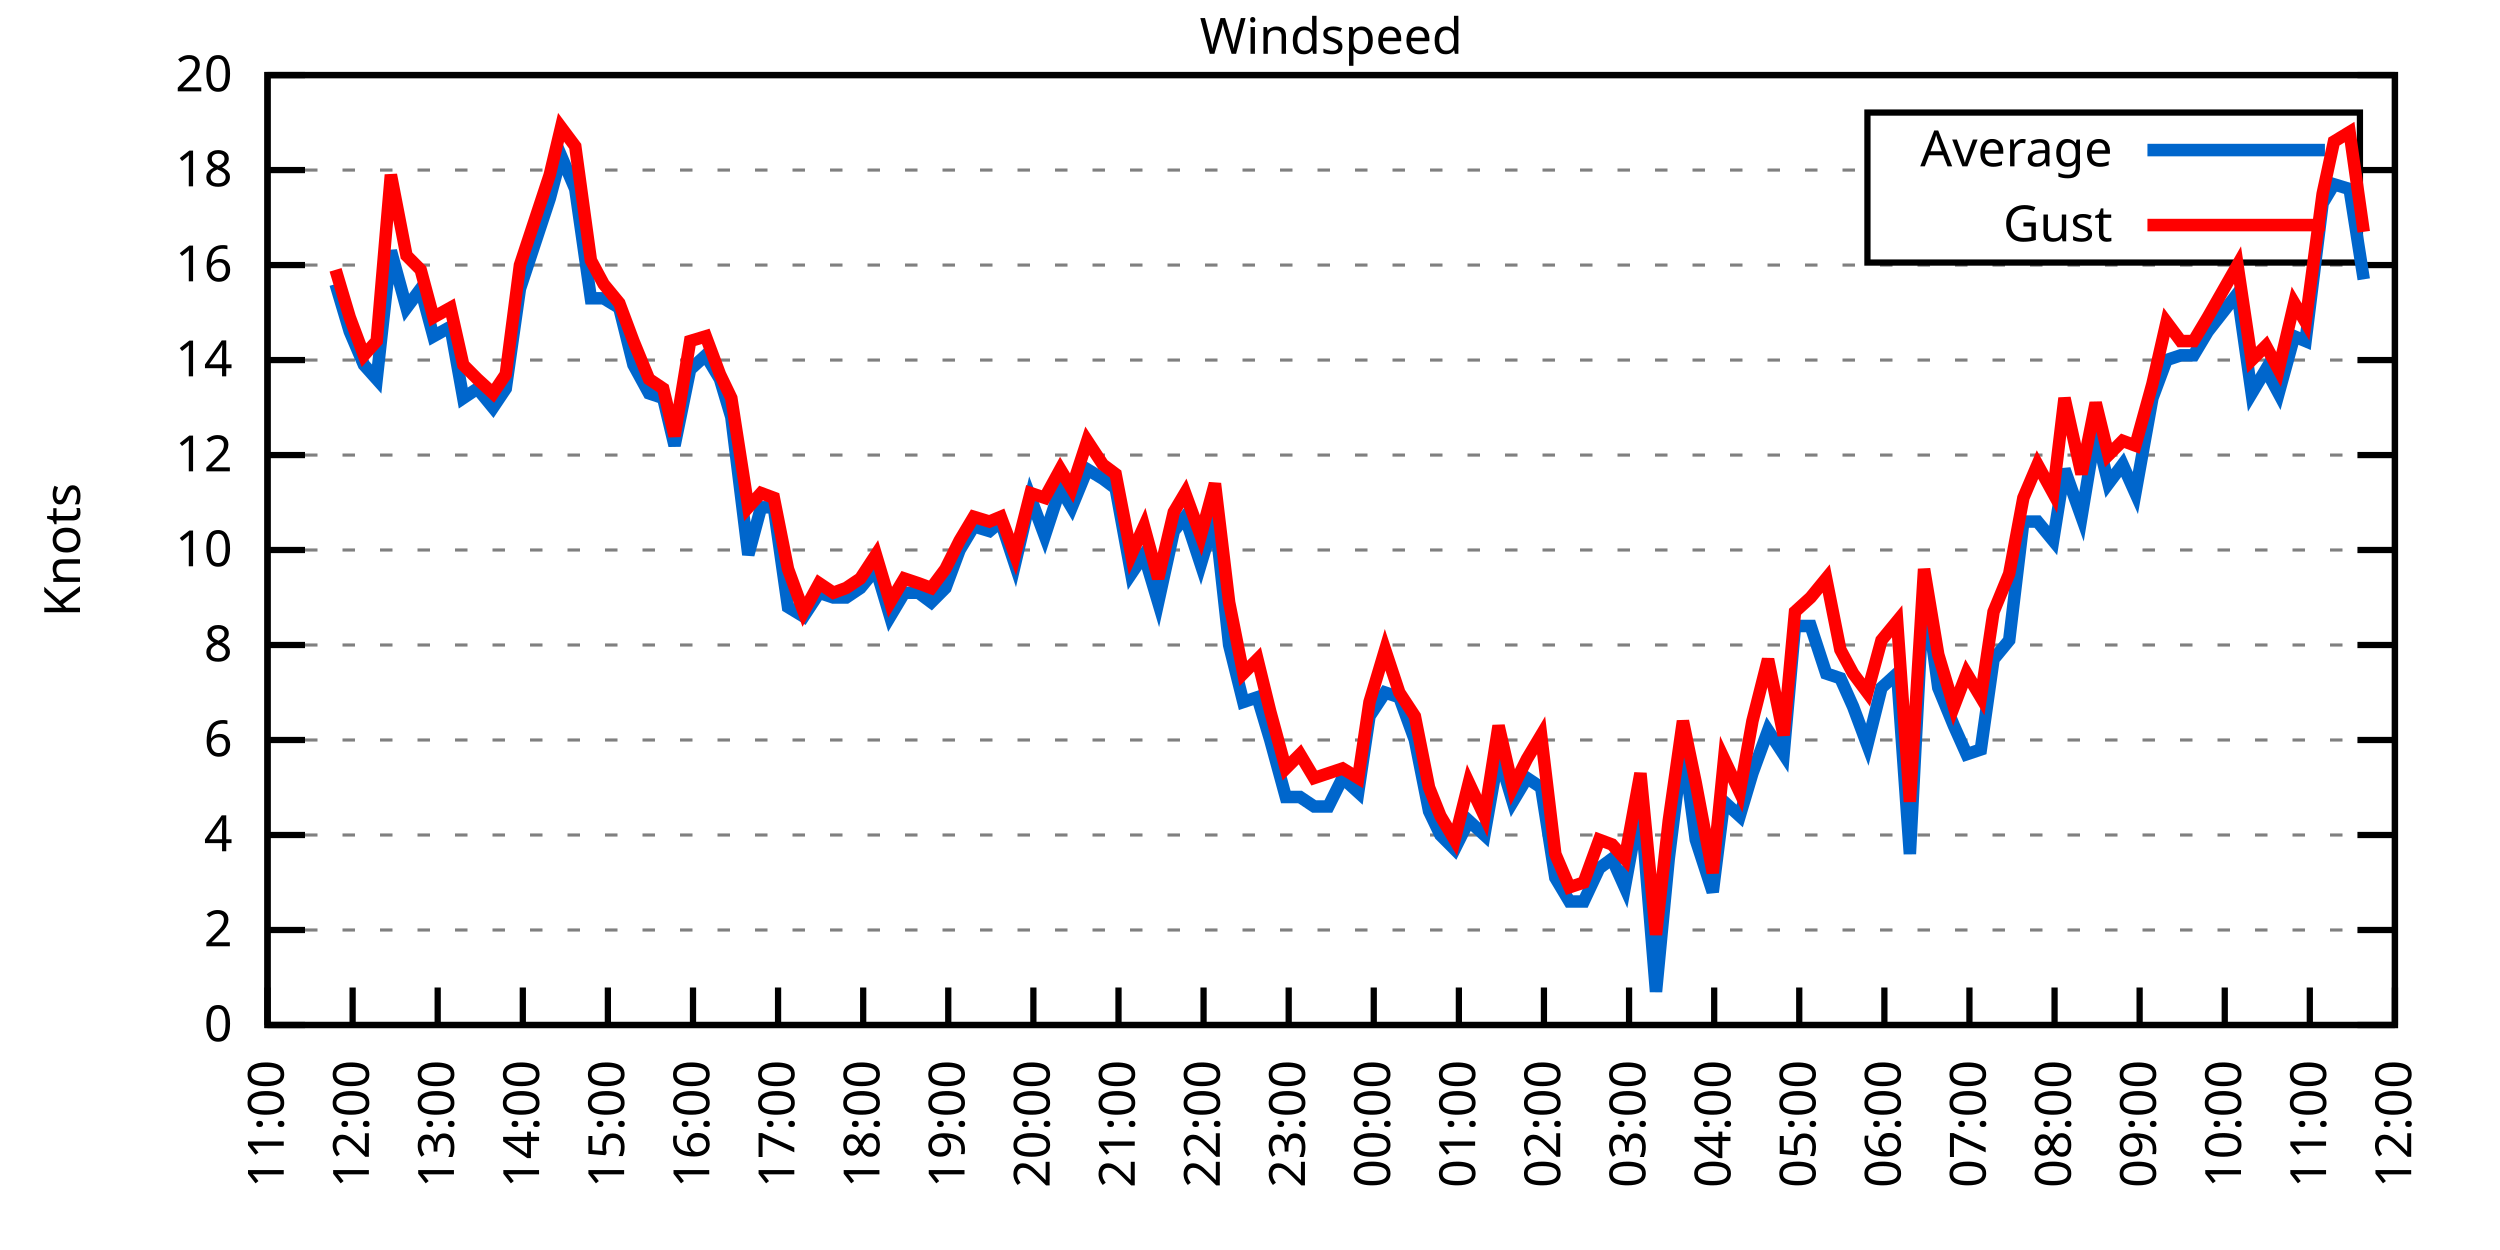
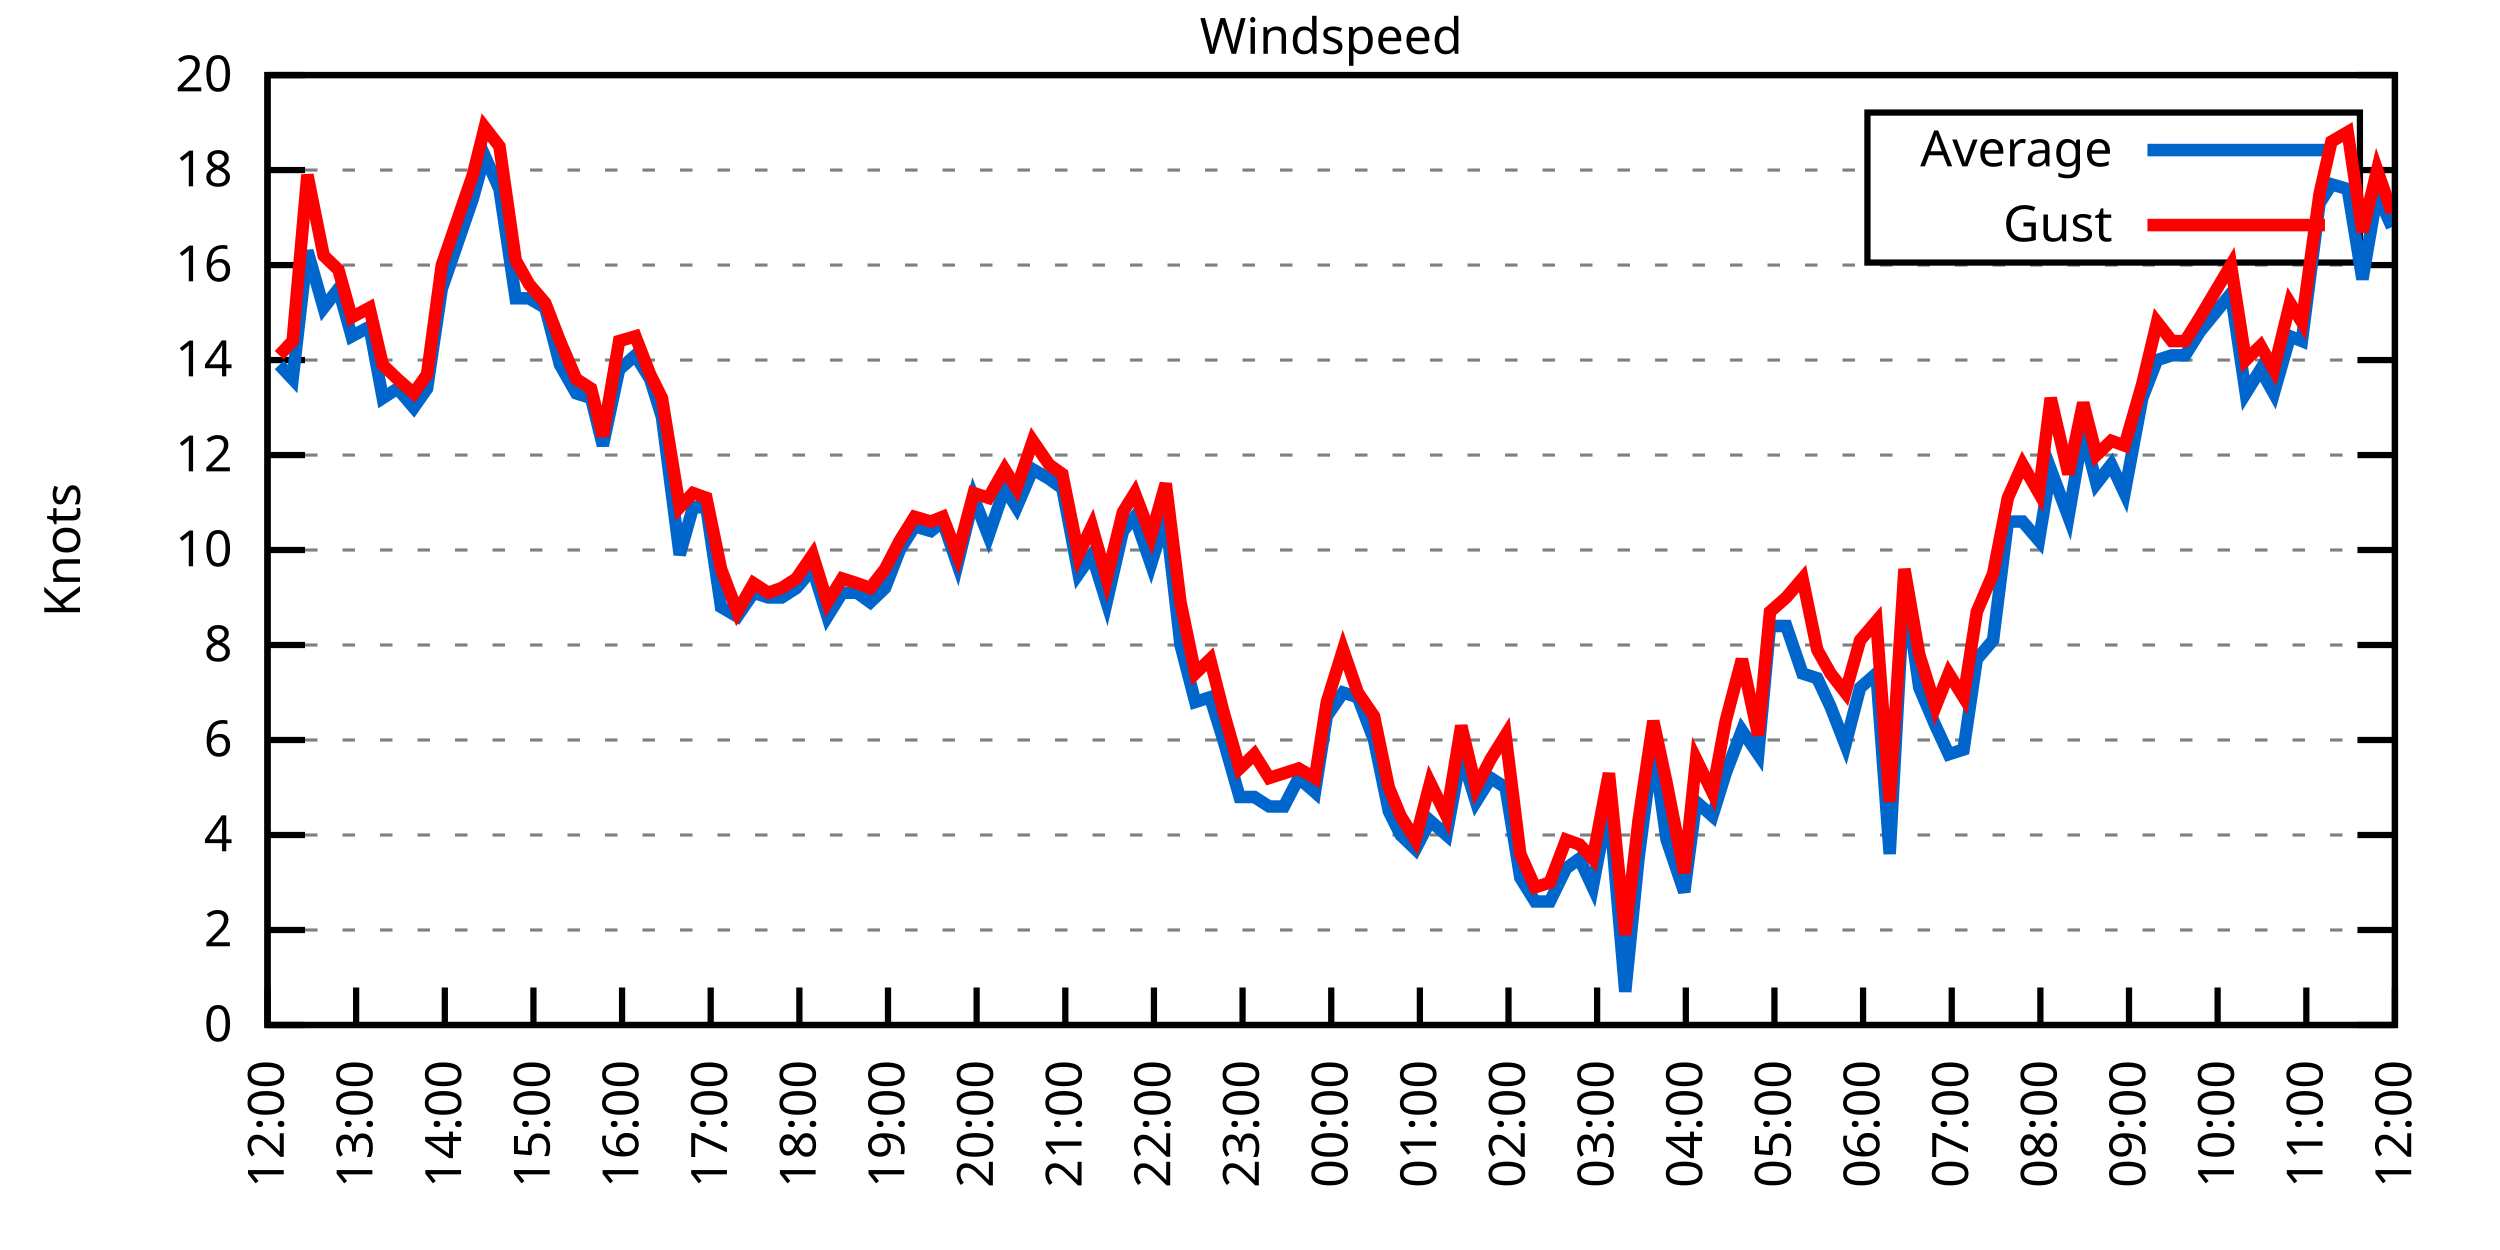
<svg xmlns="http://www.w3.org/2000/svg" xmlns:xlink="http://www.w3.org/1999/xlink" width="400" height="200" viewBox="0 0 400 200">
  <g id="gnuplot_canvas">
    <rect x="0" y="0" width="400" height="200" fill="none" />
    <defs>
      <circle id="gpDot" r="0.5" stroke-width="0.5" stroke="currentColor" />
      <path id="gpPt0" stroke-width="0.333" stroke="currentColor" d="M-1,0 h2 M0,-1 v2" />
      <path id="gpPt1" stroke-width="0.333" stroke="currentColor" d="M-1,-1 L1,1 M1,-1 L-1,1" />
      <path id="gpPt2" stroke-width="0.333" stroke="currentColor" d="M-1,0 L1,0 M0,-1 L0,1 M-1,-1 L1,1 M-1,1 L1,-1" />
      <rect id="gpPt3" stroke-width="0.333" stroke="currentColor" x="-1" y="-1" width="2" height="2" />
      <rect id="gpPt4" stroke-width="0.333" stroke="currentColor" fill="currentColor" x="-1" y="-1" width="2" height="2" />
      <circle id="gpPt5" stroke-width="0.333" stroke="currentColor" cx="0" cy="0" r="1" />
      <use xlink:href="#gpPt5" id="gpPt6" fill="currentColor" stroke="none" />
      <path id="gpPt7" stroke-width="0.333" stroke="currentColor" d="M0,-1.33 L-1.33,0.67 L1.33,0.67 z" />
      <use xlink:href="#gpPt7" id="gpPt8" fill="currentColor" stroke="none" />
      <use xlink:href="#gpPt7" id="gpPt9" stroke="currentColor" transform="rotate(180)" />
      <use xlink:href="#gpPt9" id="gpPt10" fill="currentColor" stroke="none" />
      <use xlink:href="#gpPt3" id="gpPt11" stroke="currentColor" transform="rotate(45)" />
      <use xlink:href="#gpPt11" id="gpPt12" fill="currentColor" stroke="none" />
      <path id="gpPt13" stroke-width="0.333" stroke="currentColor" d="M0,1.330 L1.265,0.411 L0.782,-1.067 L-0.782,-1.076 L-1.265,0.411 z" />
      <use xlink:href="#gpPt13" id="gpPt14" fill="currentColor" stroke="none" />
      <filter id="textbox" filterUnits="objectBoundingBox" x="0" y="0" height="1" width="1">
        <feFlood flood-color="white" flood-opacity="1" result="bgnd" />
        <feComposite in="SourceGraphic" in2="bgnd" operator="atop" />
      </filter>
      <filter id="greybox" filterUnits="objectBoundingBox" x="0" y="0" height="1" width="1">
        <feFlood flood-color="lightgrey" flood-opacity="1" result="grey" />
        <feComposite in="SourceGraphic" in2="grey" operator="atop" />
      </filter>
    </defs>
    <g fill="none" color="white" stroke="currentColor" stroke-width="1.00" stroke-linecap="butt" stroke-linejoin="miter">
</g>
    <g fill="none" color="black" stroke="currentColor" stroke-width="1.00" stroke-linecap="butt" stroke-linejoin="miter">
      <g stroke="none" shape-rendering="crispEdges">
        <polygon fill="rgb(255, 255, 255)" points="42.80,164.00 383.18,164.00 383.18,12.02 42.80,12.02 " />
      </g>
    </g>
    <g fill="none" color="black" stroke="currentColor" stroke-width="1.00" stroke-linecap="butt" stroke-linejoin="miter">
</g>
    <g fill="none" color="black" stroke="black" stroke-width="0.50" stroke-linecap="butt" stroke-linejoin="miter">
</g>
    <g fill="none" color="gray" stroke="currentColor" stroke-width="0.50" stroke-linecap="butt" stroke-linejoin="miter">
      <path stroke="gray" stroke-dasharray="2,4" class="gridline" d="M42.80,164.00 L383.19,164.00  " />
    </g>
    <g fill="none" color="gray" stroke="gray" stroke-width="1.00" stroke-linecap="butt" stroke-linejoin="miter">
</g>
    <g fill="none" color="black" stroke="currentColor" stroke-width="1.00" stroke-linecap="butt" stroke-linejoin="miter">
      <path stroke="black" d="M42.80,164.00 L48.80,164.00 M383.19,164.00 L377.19,164.00  " />
      <g transform="translate(37.20,166.60)" stroke="none" fill="black" font-family="Sans" font-size="8.00" text-anchor="end">
        <text>
          <tspan font-family="Sans"> 0</tspan>
        </text>
      </g>
    </g>
    <g fill="none" color="black" stroke="currentColor" stroke-width="1.00" stroke-linecap="butt" stroke-linejoin="miter">
</g>
    <g fill="none" color="black" stroke="black" stroke-width="0.50" stroke-linecap="butt" stroke-linejoin="miter">
</g>
    <g fill="none" color="gray" stroke="currentColor" stroke-width="0.50" stroke-linecap="butt" stroke-linejoin="miter">
      <path stroke="gray" stroke-dasharray="2,4" class="gridline" d="M42.80,148.80 L383.19,148.80  " />
    </g>
    <g fill="none" color="gray" stroke="gray" stroke-width="1.00" stroke-linecap="butt" stroke-linejoin="miter">
</g>
    <g fill="none" color="black" stroke="currentColor" stroke-width="1.00" stroke-linecap="butt" stroke-linejoin="miter">
      <path stroke="black" d="M42.80,148.80 L48.80,148.80 M383.19,148.80 L377.19,148.80  " />
      <g transform="translate(37.20,151.40)" stroke="none" fill="black" font-family="Sans" font-size="8.00" text-anchor="end">
        <text>
          <tspan font-family="Sans"> 2</tspan>
        </text>
      </g>
    </g>
    <g fill="none" color="black" stroke="currentColor" stroke-width="1.00" stroke-linecap="butt" stroke-linejoin="miter">
</g>
    <g fill="none" color="black" stroke="black" stroke-width="0.50" stroke-linecap="butt" stroke-linejoin="miter">
</g>
    <g fill="none" color="gray" stroke="currentColor" stroke-width="0.50" stroke-linecap="butt" stroke-linejoin="miter">
      <path stroke="gray" stroke-dasharray="2,4" class="gridline" d="M42.80,133.60 L383.19,133.60  " />
    </g>
    <g fill="none" color="gray" stroke="gray" stroke-width="1.00" stroke-linecap="butt" stroke-linejoin="miter">
</g>
    <g fill="none" color="black" stroke="currentColor" stroke-width="1.00" stroke-linecap="butt" stroke-linejoin="miter">
      <path stroke="black" d="M42.80,133.60 L48.80,133.60 M383.19,133.60 L377.19,133.60  " />
      <g transform="translate(37.20,136.20)" stroke="none" fill="black" font-family="Sans" font-size="8.00" text-anchor="end">
        <text>
          <tspan font-family="Sans"> 4</tspan>
        </text>
      </g>
    </g>
    <g fill="none" color="black" stroke="currentColor" stroke-width="1.00" stroke-linecap="butt" stroke-linejoin="miter">
</g>
    <g fill="none" color="black" stroke="black" stroke-width="0.50" stroke-linecap="butt" stroke-linejoin="miter">
</g>
    <g fill="none" color="gray" stroke="currentColor" stroke-width="0.50" stroke-linecap="butt" stroke-linejoin="miter">
      <path stroke="gray" stroke-dasharray="2,4" class="gridline" d="M42.80,118.40 L383.19,118.40  " />
    </g>
    <g fill="none" color="gray" stroke="gray" stroke-width="1.00" stroke-linecap="butt" stroke-linejoin="miter">
</g>
    <g fill="none" color="black" stroke="currentColor" stroke-width="1.00" stroke-linecap="butt" stroke-linejoin="miter">
      <path stroke="black" d="M42.80,118.40 L48.80,118.40 M383.19,118.40 L377.19,118.40  " />
      <g transform="translate(37.20,121.00)" stroke="none" fill="black" font-family="Sans" font-size="8.00" text-anchor="end">
        <text>
          <tspan font-family="Sans"> 6</tspan>
        </text>
      </g>
    </g>
    <g fill="none" color="black" stroke="currentColor" stroke-width="1.00" stroke-linecap="butt" stroke-linejoin="miter">
</g>
    <g fill="none" color="black" stroke="black" stroke-width="0.50" stroke-linecap="butt" stroke-linejoin="miter">
</g>
    <g fill="none" color="gray" stroke="currentColor" stroke-width="0.50" stroke-linecap="butt" stroke-linejoin="miter">
      <path stroke="gray" stroke-dasharray="2,4" class="gridline" d="M42.80,103.20 L383.19,103.20  " />
    </g>
    <g fill="none" color="gray" stroke="gray" stroke-width="1.00" stroke-linecap="butt" stroke-linejoin="miter">
</g>
    <g fill="none" color="black" stroke="currentColor" stroke-width="1.00" stroke-linecap="butt" stroke-linejoin="miter">
      <path stroke="black" d="M42.80,103.20 L48.80,103.20 M383.19,103.20 L377.19,103.20  " />
      <g transform="translate(37.20,105.80)" stroke="none" fill="black" font-family="Sans" font-size="8.00" text-anchor="end">
        <text>
          <tspan font-family="Sans"> 8</tspan>
        </text>
      </g>
    </g>
    <g fill="none" color="black" stroke="currentColor" stroke-width="1.00" stroke-linecap="butt" stroke-linejoin="miter">
</g>
    <g fill="none" color="black" stroke="black" stroke-width="0.50" stroke-linecap="butt" stroke-linejoin="miter">
</g>
    <g fill="none" color="gray" stroke="currentColor" stroke-width="0.50" stroke-linecap="butt" stroke-linejoin="miter">
      <path stroke="gray" stroke-dasharray="2,4" class="gridline" d="M42.80,88.00 L383.19,88.00  " />
    </g>
    <g fill="none" color="gray" stroke="gray" stroke-width="1.00" stroke-linecap="butt" stroke-linejoin="miter">
</g>
    <g fill="none" color="black" stroke="currentColor" stroke-width="1.00" stroke-linecap="butt" stroke-linejoin="miter">
      <path stroke="black" d="M42.80,88.00 L48.80,88.00 M383.19,88.00 L377.19,88.00  " />
      <g transform="translate(37.20,90.60)" stroke="none" fill="black" font-family="Sans" font-size="8.00" text-anchor="end">
        <text>
          <tspan font-family="Sans"> 10</tspan>
        </text>
      </g>
    </g>
    <g fill="none" color="black" stroke="currentColor" stroke-width="1.00" stroke-linecap="butt" stroke-linejoin="miter">
</g>
    <g fill="none" color="black" stroke="black" stroke-width="0.50" stroke-linecap="butt" stroke-linejoin="miter">
</g>
    <g fill="none" color="gray" stroke="currentColor" stroke-width="0.50" stroke-linecap="butt" stroke-linejoin="miter">
      <path stroke="gray" stroke-dasharray="2,4" class="gridline" d="M42.80,72.81 L383.19,72.81  " />
    </g>
    <g fill="none" color="gray" stroke="gray" stroke-width="1.00" stroke-linecap="butt" stroke-linejoin="miter">
</g>
    <g fill="none" color="black" stroke="currentColor" stroke-width="1.00" stroke-linecap="butt" stroke-linejoin="miter">
      <path stroke="black" d="M42.80,72.81 L48.80,72.81 M383.19,72.81 L377.19,72.81  " />
      <g transform="translate(37.20,75.41)" stroke="none" fill="black" font-family="Sans" font-size="8.00" text-anchor="end">
        <text>
          <tspan font-family="Sans"> 12</tspan>
        </text>
      </g>
    </g>
    <g fill="none" color="black" stroke="currentColor" stroke-width="1.00" stroke-linecap="butt" stroke-linejoin="miter">
</g>
    <g fill="none" color="black" stroke="black" stroke-width="0.50" stroke-linecap="butt" stroke-linejoin="miter">
</g>
    <g fill="none" color="gray" stroke="currentColor" stroke-width="0.50" stroke-linecap="butt" stroke-linejoin="miter">
      <path stroke="gray" stroke-dasharray="2,4" class="gridline" d="M42.80,57.61 L383.19,57.61  " />
    </g>
    <g fill="none" color="gray" stroke="gray" stroke-width="1.00" stroke-linecap="butt" stroke-linejoin="miter">
</g>
    <g fill="none" color="black" stroke="currentColor" stroke-width="1.00" stroke-linecap="butt" stroke-linejoin="miter">
      <path stroke="black" d="M42.80,57.61 L48.80,57.61 M383.19,57.61 L377.19,57.61  " />
      <g transform="translate(37.20,60.21)" stroke="none" fill="black" font-family="Sans" font-size="8.00" text-anchor="end">
        <text>
          <tspan font-family="Sans"> 14</tspan>
        </text>
      </g>
    </g>
    <g fill="none" color="black" stroke="currentColor" stroke-width="1.00" stroke-linecap="butt" stroke-linejoin="miter">
</g>
    <g fill="none" color="black" stroke="black" stroke-width="0.50" stroke-linecap="butt" stroke-linejoin="miter">
</g>
    <g fill="none" color="gray" stroke="currentColor" stroke-width="0.50" stroke-linecap="butt" stroke-linejoin="miter">
      <path stroke="gray" stroke-dasharray="2,4" class="gridline" d="M42.80,42.41 L383.19,42.41  " />
    </g>
    <g fill="none" color="gray" stroke="gray" stroke-width="1.00" stroke-linecap="butt" stroke-linejoin="miter">
</g>
    <g fill="none" color="black" stroke="currentColor" stroke-width="1.00" stroke-linecap="butt" stroke-linejoin="miter">
      <path stroke="black" d="M42.80,42.41 L48.80,42.41 M383.19,42.41 L377.19,42.41  " />
      <g transform="translate(37.20,45.01)" stroke="none" fill="black" font-family="Sans" font-size="8.00" text-anchor="end">
        <text>
          <tspan font-family="Sans"> 16</tspan>
        </text>
      </g>
    </g>
    <g fill="none" color="black" stroke="currentColor" stroke-width="1.00" stroke-linecap="butt" stroke-linejoin="miter">
</g>
    <g fill="none" color="black" stroke="black" stroke-width="0.50" stroke-linecap="butt" stroke-linejoin="miter">
</g>
    <g fill="none" color="gray" stroke="currentColor" stroke-width="0.50" stroke-linecap="butt" stroke-linejoin="miter">
      <path stroke="gray" stroke-dasharray="2,4" class="gridline" d="M42.80,27.21 L298.79,27.21 M377.59,27.21 L383.19,27.21  " />
    </g>
    <g fill="none" color="gray" stroke="gray" stroke-width="1.00" stroke-linecap="butt" stroke-linejoin="miter">
</g>
    <g fill="none" color="black" stroke="currentColor" stroke-width="1.00" stroke-linecap="butt" stroke-linejoin="miter">
      <path stroke="black" d="M42.80,27.21 L48.80,27.21 M383.19,27.21 L377.19,27.21  " />
      <g transform="translate(37.20,29.81)" stroke="none" fill="black" font-family="Sans" font-size="8.00" text-anchor="end">
        <text>
          <tspan font-family="Sans"> 18</tspan>
        </text>
      </g>
    </g>
    <g fill="none" color="black" stroke="currentColor" stroke-width="1.00" stroke-linecap="butt" stroke-linejoin="miter">
</g>
    <g fill="none" color="black" stroke="black" stroke-width="0.50" stroke-linecap="butt" stroke-linejoin="miter">
</g>
    <g fill="none" color="gray" stroke="currentColor" stroke-width="0.50" stroke-linecap="butt" stroke-linejoin="miter">
      <path stroke="gray" stroke-dasharray="2,4" class="gridline" d="M42.80,12.01 L383.19,12.01  " />
    </g>
    <g fill="none" color="gray" stroke="gray" stroke-width="1.00" stroke-linecap="butt" stroke-linejoin="miter">
</g>
    <g fill="none" color="black" stroke="currentColor" stroke-width="1.00" stroke-linecap="butt" stroke-linejoin="miter">
      <path stroke="black" d="M42.80,12.01 L48.80,12.01 M383.19,12.01 L377.19,12.01  " />
      <g transform="translate(37.20,14.61)" stroke="none" fill="black" font-family="Sans" font-size="8.00" text-anchor="end">
        <text>
          <tspan font-family="Sans"> 20</tspan>
        </text>
      </g>
    </g>
    <g fill="none" color="black" stroke="currentColor" stroke-width="1.00" stroke-linecap="butt" stroke-linejoin="miter">
      <path stroke="black" d="M42.80,164.00 L42.80,158.00  " />
      <g transform="translate(45.40,169.60) rotate(270.00)" stroke="none" fill="black" font-family="Sans" font-size="8.00" text-anchor="end">
        <text>
-           <tspan font-family="Sans">11:00</tspan>
-         </text>
-       </g>
-     </g>
-     <g fill="none" color="black" stroke="currentColor" stroke-width="1.00" stroke-linecap="butt" stroke-linejoin="miter">
-       <path stroke="black" d="M56.42,164.00 L56.42,158.00  " />
-       <g transform="translate(59.02,169.60) rotate(270.00)" stroke="none" fill="black" font-family="Sans" font-size="8.00" text-anchor="end">
-         <text>
          <tspan font-family="Sans">12:00</tspan>
        </text>
      </g>
    </g>
    <g fill="none" color="black" stroke="currentColor" stroke-width="1.00" stroke-linecap="butt" stroke-linejoin="miter">
-       <path stroke="black" d="M70.03,164.00 L70.03,158.00  " />
-       <g transform="translate(72.63,169.60) rotate(270.00)" stroke="none" fill="black" font-family="Sans" font-size="8.00" text-anchor="end">
+       <path stroke="black" d="M56.98,164.00 L56.98,158.00  " />
+       <g transform="translate(59.58,169.60) rotate(270.00)" stroke="none" fill="black" font-family="Sans" font-size="8.00" text-anchor="end">
        <text>
          <tspan font-family="Sans">13:00</tspan>
        </text>
      </g>
    </g>
    <g fill="none" color="black" stroke="currentColor" stroke-width="1.00" stroke-linecap="butt" stroke-linejoin="miter">
-       <path stroke="black" d="M83.65,164.00 L83.65,158.00  " />
-       <g transform="translate(86.25,169.60) rotate(270.00)" stroke="none" fill="black" font-family="Sans" font-size="8.00" text-anchor="end">
+       <path stroke="black" d="M71.17,164.00 L71.17,158.00  " />
+       <g transform="translate(73.77,169.60) rotate(270.00)" stroke="none" fill="black" font-family="Sans" font-size="8.00" text-anchor="end">
        <text>
          <tspan font-family="Sans">14:00</tspan>
        </text>
      </g>
    </g>
    <g fill="none" color="black" stroke="currentColor" stroke-width="1.00" stroke-linecap="butt" stroke-linejoin="miter">
-       <path stroke="black" d="M97.26,164.00 L97.26,158.00  " />
-       <g transform="translate(99.86,169.60) rotate(270.00)" stroke="none" fill="black" font-family="Sans" font-size="8.00" text-anchor="end">
+       <path stroke="black" d="M85.35,164.00 L85.35,158.00  " />
+       <g transform="translate(87.95,169.60) rotate(270.00)" stroke="none" fill="black" font-family="Sans" font-size="8.00" text-anchor="end">
        <text>
          <tspan font-family="Sans">15:00</tspan>
        </text>
      </g>
    </g>
    <g fill="none" color="black" stroke="currentColor" stroke-width="1.00" stroke-linecap="butt" stroke-linejoin="miter">
-       <path stroke="black" d="M110.88,164.00 L110.88,158.00  " />
-       <g transform="translate(113.48,169.60) rotate(270.00)" stroke="none" fill="black" font-family="Sans" font-size="8.00" text-anchor="end">
+       <path stroke="black" d="M99.53,164.00 L99.53,158.00  " />
+       <g transform="translate(102.13,169.60) rotate(270.00)" stroke="none" fill="black" font-family="Sans" font-size="8.00" text-anchor="end">
        <text>
          <tspan font-family="Sans">16:00</tspan>
        </text>
      </g>
    </g>
    <g fill="none" color="black" stroke="currentColor" stroke-width="1.00" stroke-linecap="butt" stroke-linejoin="miter">
-       <path stroke="black" d="M124.49,164.00 L124.49,158.00  " />
-       <g transform="translate(127.09,169.60) rotate(270.00)" stroke="none" fill="black" font-family="Sans" font-size="8.00" text-anchor="end">
+       <path stroke="black" d="M113.71,164.00 L113.71,158.00  " />
+       <g transform="translate(116.31,169.60) rotate(270.00)" stroke="none" fill="black" font-family="Sans" font-size="8.00" text-anchor="end">
        <text>
          <tspan font-family="Sans">17:00</tspan>
        </text>
      </g>
    </g>
    <g fill="none" color="black" stroke="currentColor" stroke-width="1.00" stroke-linecap="butt" stroke-linejoin="miter">
-       <path stroke="black" d="M138.11,164.00 L138.11,158.00  " />
-       <g transform="translate(140.71,169.60) rotate(270.00)" stroke="none" fill="black" font-family="Sans" font-size="8.00" text-anchor="end">
+       <path stroke="black" d="M127.90,164.00 L127.90,158.00  " />
+       <g transform="translate(130.50,169.60) rotate(270.00)" stroke="none" fill="black" font-family="Sans" font-size="8.00" text-anchor="end">
        <text>
          <tspan font-family="Sans">18:00</tspan>
        </text>
      </g>
    </g>
    <g fill="none" color="black" stroke="currentColor" stroke-width="1.00" stroke-linecap="butt" stroke-linejoin="miter">
-       <path stroke="black" d="M151.72,164.00 L151.72,158.00  " />
-       <g transform="translate(154.32,169.60) rotate(270.00)" stroke="none" fill="black" font-family="Sans" font-size="8.00" text-anchor="end">
+       <path stroke="black" d="M142.08,164.00 L142.08,158.00  " />
+       <g transform="translate(144.68,169.60) rotate(270.00)" stroke="none" fill="black" font-family="Sans" font-size="8.00" text-anchor="end">
        <text>
          <tspan font-family="Sans">19:00</tspan>
        </text>
      </g>
    </g>
    <g fill="none" color="black" stroke="currentColor" stroke-width="1.00" stroke-linecap="butt" stroke-linejoin="miter">
-       <path stroke="black" d="M165.34,164.00 L165.34,158.00  " />
-       <g transform="translate(167.94,169.60) rotate(270.00)" stroke="none" fill="black" font-family="Sans" font-size="8.00" text-anchor="end">
+       <path stroke="black" d="M156.26,164.00 L156.26,158.00  " />
+       <g transform="translate(158.86,169.60) rotate(270.00)" stroke="none" fill="black" font-family="Sans" font-size="8.00" text-anchor="end">
        <text>
          <tspan font-family="Sans">20:00</tspan>
        </text>
      </g>
    </g>
    <g fill="none" color="black" stroke="currentColor" stroke-width="1.00" stroke-linecap="butt" stroke-linejoin="miter">
-       <path stroke="black" d="M178.96,164.00 L178.96,158.00  " />
-       <g transform="translate(181.56,169.60) rotate(270.00)" stroke="none" fill="black" font-family="Sans" font-size="8.00" text-anchor="end">
+       <path stroke="black" d="M170.45,164.00 L170.45,158.00  " />
+       <g transform="translate(173.05,169.60) rotate(270.00)" stroke="none" fill="black" font-family="Sans" font-size="8.00" text-anchor="end">
        <text>
          <tspan font-family="Sans">21:00</tspan>
        </text>
      </g>
    </g>
    <g fill="none" color="black" stroke="currentColor" stroke-width="1.00" stroke-linecap="butt" stroke-linejoin="miter">
-       <path stroke="black" d="M192.57,164.00 L192.57,158.00  " />
-       <g transform="translate(195.17,169.60) rotate(270.00)" stroke="none" fill="black" font-family="Sans" font-size="8.00" text-anchor="end">
+       <path stroke="black" d="M184.63,164.00 L184.63,158.00  " />
+       <g transform="translate(187.23,169.60) rotate(270.00)" stroke="none" fill="black" font-family="Sans" font-size="8.00" text-anchor="end">
        <text>
          <tspan font-family="Sans">22:00</tspan>
        </text>
      </g>
    </g>
    <g fill="none" color="black" stroke="currentColor" stroke-width="1.00" stroke-linecap="butt" stroke-linejoin="miter">
-       <path stroke="black" d="M206.19,164.00 L206.19,158.00  " />
-       <g transform="translate(208.79,169.60) rotate(270.00)" stroke="none" fill="black" font-family="Sans" font-size="8.00" text-anchor="end">
+       <path stroke="black" d="M198.81,164.00 L198.81,158.00  " />
+       <g transform="translate(201.41,169.60) rotate(270.00)" stroke="none" fill="black" font-family="Sans" font-size="8.00" text-anchor="end">
        <text>
          <tspan font-family="Sans">23:00</tspan>
        </text>
      </g>
    </g>
    <g fill="none" color="black" stroke="currentColor" stroke-width="1.00" stroke-linecap="butt" stroke-linejoin="miter">
-       <path stroke="black" d="M219.80,164.00 L219.80,158.00  " />
-       <g transform="translate(222.40,169.60) rotate(270.00)" stroke="none" fill="black" font-family="Sans" font-size="8.00" text-anchor="end">
+       <path stroke="black" d="M213.00,164.00 L213.00,158.00  " />
+       <g transform="translate(215.60,169.60) rotate(270.00)" stroke="none" fill="black" font-family="Sans" font-size="8.00" text-anchor="end">
        <text>
          <tspan font-family="Sans">00:00</tspan>
        </text>
      </g>
    </g>
    <g fill="none" color="black" stroke="currentColor" stroke-width="1.00" stroke-linecap="butt" stroke-linejoin="miter">
-       <path stroke="black" d="M233.42,164.00 L233.42,158.00  " />
-       <g transform="translate(236.02,169.60) rotate(270.00)" stroke="none" fill="black" font-family="Sans" font-size="8.00" text-anchor="end">
+       <path stroke="black" d="M227.18,164.00 L227.18,158.00  " />
+       <g transform="translate(229.78,169.60) rotate(270.00)" stroke="none" fill="black" font-family="Sans" font-size="8.00" text-anchor="end">
        <text>
          <tspan font-family="Sans">01:00</tspan>
        </text>
      </g>
    </g>
    <g fill="none" color="black" stroke="currentColor" stroke-width="1.00" stroke-linecap="butt" stroke-linejoin="miter">
-       <path stroke="black" d="M247.03,164.00 L247.03,158.00  " />
-       <g transform="translate(249.63,169.60) rotate(270.00)" stroke="none" fill="black" font-family="Sans" font-size="8.00" text-anchor="end">
+       <path stroke="black" d="M241.36,164.00 L241.36,158.00  " />
+       <g transform="translate(243.96,169.60) rotate(270.00)" stroke="none" fill="black" font-family="Sans" font-size="8.00" text-anchor="end">
        <text>
          <tspan font-family="Sans">02:00</tspan>
        </text>
      </g>
    </g>
    <g fill="none" color="black" stroke="currentColor" stroke-width="1.00" stroke-linecap="butt" stroke-linejoin="miter">
-       <path stroke="black" d="M260.65,164.00 L260.65,158.00  " />
-       <g transform="translate(263.25,169.60) rotate(270.00)" stroke="none" fill="black" font-family="Sans" font-size="8.00" text-anchor="end">
+       <path stroke="black" d="M255.54,164.00 L255.54,158.00  " />
+       <g transform="translate(258.14,169.60) rotate(270.00)" stroke="none" fill="black" font-family="Sans" font-size="8.00" text-anchor="end">
        <text>
          <tspan font-family="Sans">03:00</tspan>
        </text>
      </g>
    </g>
    <g fill="none" color="black" stroke="currentColor" stroke-width="1.00" stroke-linecap="butt" stroke-linejoin="miter">
-       <path stroke="black" d="M274.27,164.00 L274.27,158.00  " />
-       <g transform="translate(276.87,169.60) rotate(270.00)" stroke="none" fill="black" font-family="Sans" font-size="8.00" text-anchor="end">
+       <path stroke="black" d="M269.73,164.00 L269.73,158.00  " />
+       <g transform="translate(272.33,169.60) rotate(270.00)" stroke="none" fill="black" font-family="Sans" font-size="8.00" text-anchor="end">
        <text>
          <tspan font-family="Sans">04:00</tspan>
        </text>
      </g>
    </g>
    <g fill="none" color="black" stroke="currentColor" stroke-width="1.00" stroke-linecap="butt" stroke-linejoin="miter">
-       <path stroke="black" d="M287.88,164.00 L287.88,158.00  " />
-       <g transform="translate(290.48,169.60) rotate(270.00)" stroke="none" fill="black" font-family="Sans" font-size="8.00" text-anchor="end">
+       <path stroke="black" d="M283.91,164.00 L283.91,158.00  " />
+       <g transform="translate(286.51,169.60) rotate(270.00)" stroke="none" fill="black" font-family="Sans" font-size="8.00" text-anchor="end">
        <text>
          <tspan font-family="Sans">05:00</tspan>
        </text>
      </g>
    </g>
    <g fill="none" color="black" stroke="currentColor" stroke-width="1.00" stroke-linecap="butt" stroke-linejoin="miter">
-       <path stroke="black" d="M301.50,164.00 L301.50,158.00  " />
-       <g transform="translate(304.10,169.60) rotate(270.00)" stroke="none" fill="black" font-family="Sans" font-size="8.00" text-anchor="end">
+       <path stroke="black" d="M298.09,164.00 L298.09,158.00  " />
+       <g transform="translate(300.69,169.60) rotate(270.00)" stroke="none" fill="black" font-family="Sans" font-size="8.00" text-anchor="end">
        <text>
          <tspan font-family="Sans">06:00</tspan>
        </text>
      </g>
    </g>
    <g fill="none" color="black" stroke="currentColor" stroke-width="1.00" stroke-linecap="butt" stroke-linejoin="miter">
-       <path stroke="black" d="M315.11,164.00 L315.11,158.00  " />
-       <g transform="translate(317.71,169.60) rotate(270.00)" stroke="none" fill="black" font-family="Sans" font-size="8.00" text-anchor="end">
+       <path stroke="black" d="M312.28,164.00 L312.28,158.00  " />
+       <g transform="translate(314.88,169.60) rotate(270.00)" stroke="none" fill="black" font-family="Sans" font-size="8.00" text-anchor="end">
        <text>
          <tspan font-family="Sans">07:00</tspan>
        </text>
      </g>
    </g>
    <g fill="none" color="black" stroke="currentColor" stroke-width="1.00" stroke-linecap="butt" stroke-linejoin="miter">
-       <path stroke="black" d="M328.73,164.00 L328.73,158.00  " />
-       <g transform="translate(331.33,169.60) rotate(270.00)" stroke="none" fill="black" font-family="Sans" font-size="8.00" text-anchor="end">
+       <path stroke="black" d="M326.46,164.00 L326.46,158.00  " />
+       <g transform="translate(329.06,169.60) rotate(270.00)" stroke="none" fill="black" font-family="Sans" font-size="8.00" text-anchor="end">
        <text>
          <tspan font-family="Sans">08:00</tspan>
        </text>
      </g>
    </g>
    <g fill="none" color="black" stroke="currentColor" stroke-width="1.00" stroke-linecap="butt" stroke-linejoin="miter">
-       <path stroke="black" d="M342.34,164.00 L342.34,158.00  " />
-       <g transform="translate(344.94,169.60) rotate(270.00)" stroke="none" fill="black" font-family="Sans" font-size="8.00" text-anchor="end">
+       <path stroke="black" d="M340.64,164.00 L340.64,158.00  " />
+       <g transform="translate(343.24,169.60) rotate(270.00)" stroke="none" fill="black" font-family="Sans" font-size="8.00" text-anchor="end">
        <text>
          <tspan font-family="Sans">09:00</tspan>
        </text>
      </g>
    </g>
    <g fill="none" color="black" stroke="currentColor" stroke-width="1.00" stroke-linecap="butt" stroke-linejoin="miter">
-       <path stroke="black" d="M355.96,164.00 L355.96,158.00  " />
-       <g transform="translate(358.56,169.60) rotate(270.00)" stroke="none" fill="black" font-family="Sans" font-size="8.00" text-anchor="end">
+       <path stroke="black" d="M354.82,164.00 L354.82,158.00  " />
+       <g transform="translate(357.42,169.60) rotate(270.00)" stroke="none" fill="black" font-family="Sans" font-size="8.00" text-anchor="end">
        <text>
          <tspan font-family="Sans">10:00</tspan>
        </text>
      </g>
    </g>
    <g fill="none" color="black" stroke="currentColor" stroke-width="1.00" stroke-linecap="butt" stroke-linejoin="miter">
-       <path stroke="black" d="M369.57,164.00 L369.57,158.00  " />
-       <g transform="translate(372.17,169.60) rotate(270.00)" stroke="none" fill="black" font-family="Sans" font-size="8.00" text-anchor="end">
+       <path stroke="black" d="M369.01,164.00 L369.01,158.00  " />
+       <g transform="translate(371.61,169.60) rotate(270.00)" stroke="none" fill="black" font-family="Sans" font-size="8.00" text-anchor="end">
        <text>
          <tspan font-family="Sans">11:00</tspan>
        </text>
      </g>
    </g>
    <g fill="none" color="black" stroke="currentColor" stroke-width="1.00" stroke-linecap="butt" stroke-linejoin="miter">
      <path stroke="black" d="M383.19,164.00 L383.19,158.00  " />
      <g transform="translate(385.79,169.60) rotate(270.00)" stroke="none" fill="black" font-family="Sans" font-size="8.00" text-anchor="end">
        <text>
          <tspan font-family="Sans">12:00</tspan>
        </text>
      </g>
    </g>
    <g fill="none" color="black" stroke="currentColor" stroke-width="1.00" stroke-linecap="butt" stroke-linejoin="miter">
</g>
    <g fill="none" color="black" stroke="currentColor" stroke-width="1.00" stroke-linecap="butt" stroke-linejoin="miter">
      <path stroke="black" d="M42.80,12.01 L42.80,164.00 L383.19,164.00 L383.19,12.01 L42.80,12.01 Z  " />
    </g>
    <g fill="none" color="black" stroke="currentColor" stroke-width="1.00" stroke-linecap="butt" stroke-linejoin="miter">
</g>
    <g fill="none" color="black" stroke="currentColor" stroke-width="1.00" stroke-linecap="butt" stroke-linejoin="miter">
      <path stroke="black" d="M298.79,42.01 L298.79,18.01 L377.59,18.01 L377.59,42.01 L298.79,42.01 Z  " />
    </g>
    <g id="Windspeed_plot_1">
      <g fill="none" color="white" stroke="black" stroke-width="2.00" stroke-linecap="butt" stroke-linejoin="miter">
</g>
      <g fill="none" color="black" stroke="currentColor" stroke-width="2.00" stroke-linecap="butt" stroke-linejoin="miter">
        <g transform="translate(337.99,26.61)" stroke="none" fill="black" font-family="Sans" font-size="8.00" text-anchor="end">
          <text>
            <tspan font-family="Sans">Average</tspan>
          </text>
        </g>
      </g>
      <g fill="none" color="black" stroke="currentColor" stroke-width="2.00" stroke-linecap="butt" stroke-linejoin="miter">
-         <path stroke="rgb(  0, 102, 204)" d="M343.59,24.01 L371.99,24.01 M53.69,45.45 L55.96,53.05 L58.23,58.37 L60.27,60.65 L62.54,40.13 L65.04,49.25   L67.31,46.21 L69.35,53.81 L72.07,52.29 L74.12,63.69 L76.39,62.17 L78.88,65.21 L80.92,62.17 L83.19,46.21   L87.96,31.77 L89.77,24.93 L92.04,30.25 L94.54,47.73 L96.58,47.73 L99.08,49.25 L101.35,58.37 L103.84,62.93   L106.11,63.69 L107.93,71.29 L110.42,59.13 L112.92,56.85 L115.19,60.65 L117.01,66.73 L119.73,88.76 L121.77,81.17   L123.81,81.17 L126.08,97.12 L128.58,98.64 L131.07,94.84 L133.34,95.60 L135.39,95.60 L137.66,94.08 L140.15,91.04   L142.42,98.64 L144.69,94.84 L146.96,94.84 L149.00,96.36 L151.27,94.08 L153.54,88.00 L155.81,84.21 L158.31,84.97   L160.12,83.45 L162.39,90.28 L164.89,79.65 L167.16,85.73 L169.65,78.13 L171.47,81.17 L173.96,75.09 L176.46,76.61   L178.50,78.13 L181.00,91.80 L183.04,88.76 L185.31,96.36 L187.81,84.97 L189.62,82.69 L192.12,90.28 L194.39,82.69   L196.66,103.20 L198.93,112.32 L201.19,111.56 L203.24,118.40 L205.73,127.52 L208.00,127.52 L210.27,129.04 L212.54,129.04   L214.81,124.48 L217.31,126.76 L219.12,114.60 L221.62,110.80 L223.89,111.56 L226.38,118.40 L228.65,129.80 L230.47,133.60   L232.74,135.88 L235.01,131.32 L237.50,133.60 L239.77,120.68 L242.04,128.28 L244.31,124.48 L246.58,126.00 L248.85,140.44   L251.12,144.24 L253.39,144.24 L255.88,138.92 L257.93,137.40 L259.97,141.96 L262.47,128.28 L264.96,158.68 L267.00,137.40   L269.27,119.16 L271.32,134.36 L274.04,142.72 L275.85,128.28 L278.35,130.56 L280.39,123.72 L282.89,116.88 L285.38,120.68   L287.20,100.16 L289.70,100.16 L292.19,107.76 L294.46,108.52 L296.50,113.08 L298.77,119.16 L301.04,110.04 L303.54,107.76   L305.58,136.64 L307.85,93.32 L310.12,110.04 L312.62,116.12 L314.66,120.68 L316.93,119.92 L318.97,105.48 L321.47,102.44   L323.74,83.45 L326.00,83.45 L328.50,86.49 L330.32,75.09 L333.04,82.69 L335.31,69.01 L337.35,77.37 L339.62,74.33   L341.66,78.89 L344.39,63.69 L346.65,57.61 L348.92,56.85 L350.97,56.85 L353.24,53.05 L358.00,46.97 L360.27,62.93   L362.54,59.13 L364.58,62.93 L367.08,53.81 L368.89,54.57 L371.62,32.53 L373.43,29.49 L375.93,30.25 L378.20,44.69    " />
+         <path stroke="rgb(  0, 102, 204)" d="M343.59,24.01 L371.99,24.01 M44.69,58.37 L46.82,60.65 L49.18,40.13 L51.78,49.25 L54.15,46.21 L56.27,53.81   L59.11,52.29 L61.24,63.69 L63.60,62.17 L66.20,65.21 L68.33,62.17 L70.69,46.21 L75.66,31.77 L77.55,24.93   L79.91,30.25 L82.51,47.73 L84.64,47.73 L87.24,49.25 L89.60,58.37 L92.20,62.93 L94.57,63.69 L96.46,71.29   L99.06,59.13 L101.66,56.85 L104.02,60.65 L105.91,66.73 L108.75,88.76 L110.88,81.17 L113.01,81.17 L115.37,97.12   L117.97,98.64 L120.57,94.84 L122.93,95.60 L125.06,95.60 L127.42,94.08 L130.02,91.04 L132.39,98.64 L134.75,94.84   L137.12,94.84 L139.24,96.36 L141.61,94.08 L143.97,88.00 L146.34,84.21 L148.94,84.97 L150.83,83.45 L153.19,90.28   L155.79,79.65 L158.15,85.73 L160.75,78.13 L162.65,81.17 L165.25,75.09 L167.85,76.61 L169.97,78.13 L172.57,91.80   L174.70,88.76 L177.06,96.36 L179.67,84.97 L181.56,82.69 L184.16,90.28 L186.52,82.69 L188.88,103.20 L191.25,112.32   L193.61,111.56 L195.74,118.40 L198.34,127.52 L200.70,127.52 L203.07,129.04 L205.43,129.04 L207.79,124.48 L210.39,126.76   L212.29,114.60 L214.89,110.80 L217.25,111.56 L219.85,118.40 L222.21,129.80 L224.10,133.60 L226.47,135.88 L228.83,131.32   L231.43,133.60 L233.80,120.68 L236.16,128.28 L238.52,124.48 L240.89,126.00 L243.25,140.44 L245.62,144.24 L247.98,144.24   L250.58,138.92 L252.71,137.40 L254.83,141.96 L257.43,128.28 L260.04,158.68 L262.16,137.40 L264.53,119.16 L266.65,134.36   L269.49,142.72 L271.38,128.28 L273.98,130.56 L276.11,123.72 L278.71,116.88 L281.31,120.68 L283.20,100.16 L285.80,100.16   L288.40,107.76 L290.76,108.52 L292.89,113.08 L295.26,119.16 L297.62,110.04 L300.22,107.76 L302.35,136.64 L304.71,93.32   L307.08,110.04 L309.68,116.12 L311.80,120.68 L314.17,119.92 L316.29,105.48 L318.89,102.44 L321.26,83.45 L323.62,83.45   L326.22,86.49 L328.11,75.09 L330.95,82.69 L333.31,69.01 L335.44,77.37 L337.80,74.33 L339.93,78.89 L342.77,63.69   L345.13,57.61 L347.50,56.85 L349.62,56.85 L351.99,53.05 L356.95,46.97 L359.32,62.93 L361.68,59.13 L363.81,62.93   L366.41,53.81 L368.30,54.57 L371.13,32.53 L373.03,29.49 L375.63,30.25 L377.99,44.69 L380.35,31.01 L382.72,36.33    " />
      </g>
    </g>
    <g id="Windspeed_plot_2">
      <g fill="none" color="black" stroke="currentColor" stroke-width="2.00" stroke-linecap="butt" stroke-linejoin="miter">
        <g transform="translate(337.99,38.61)" stroke="none" fill="black" font-family="Sans" font-size="8.00" text-anchor="end">
          <text>
            <tspan font-family="Sans">Gust</tspan>
          </text>
        </g>
      </g>
      <g fill="none" color="black" stroke="currentColor" stroke-width="2.00" stroke-linecap="butt" stroke-linejoin="miter">
-         <path stroke="rgb(255,   0,   0)" d="M343.59,36.01 L371.99,36.01 M53.69,43.17 L55.96,50.77 L58.23,56.85 L60.27,54.57 L62.54,27.97 L65.04,40.89   L67.31,43.17 L69.35,50.77 L72.07,49.25 L74.12,58.37 L76.39,60.65 L78.88,62.93 L80.92,59.89 L83.19,42.41   L87.96,27.97 L89.77,20.37 L92.04,23.41 L94.54,41.65 L96.58,45.45 L99.08,48.49 L101.35,54.57 L103.84,60.65   L106.11,62.17 L107.93,69.77 L110.42,54.57 L112.92,53.81 L115.19,59.89 L117.01,63.69 L119.73,81.17 L121.77,78.89   L123.81,79.65 L126.08,91.04 L128.58,97.88 L131.07,93.32 L133.34,94.84 L135.39,94.08 L137.66,92.56 L140.15,88.76   L142.42,96.36 L144.69,92.56 L146.96,93.32 L149.00,94.08 L151.27,91.04 L153.54,86.49 L155.81,82.69 L158.31,83.45   L160.12,82.69 L162.39,88.76 L164.89,78.89 L167.16,79.65 L169.65,75.09 L171.47,78.13 L173.96,70.53 L176.46,74.33   L178.50,75.85 L181.00,88.76 L183.04,84.21 L185.31,92.56 L187.81,81.93 L189.62,78.89 L192.12,85.73 L194.39,77.37   L196.66,96.36 L198.93,107.76 L201.19,105.48 L203.24,113.84 L205.73,122.96 L208.00,120.68 L210.27,124.48 L212.54,123.72   L214.81,122.96 L217.31,124.48 L219.12,112.32 L221.62,103.96 L223.89,110.80 L226.38,114.60 L228.65,126.00 L230.47,130.56   L232.74,134.36 L235.01,125.24 L237.50,130.56 L239.77,116.12 L242.04,126.00 L244.31,121.44 L246.58,117.64 L248.85,136.64   L251.12,141.96 L253.39,141.20 L255.88,134.36 L257.93,135.12 L259.97,137.40 L262.47,123.72 L264.96,149.56 L267.00,131.32   L269.27,115.36 L271.32,125.24 L274.04,139.68 L275.85,121.44 L278.35,126.76 L280.39,115.36 L282.89,105.48 L285.38,117.64   L287.20,97.88 L289.70,95.60 L292.19,92.56 L294.46,103.96 L296.50,107.76 L298.77,110.80 L301.04,102.44 L303.54,99.40   L305.58,128.28 L307.85,91.04 L310.12,104.72 L312.62,113.08 L314.66,107.76 L316.93,111.56 L318.97,97.88 L321.47,91.80   L323.74,79.65 L326.00,74.33 L328.50,78.89 L330.32,63.69 L333.04,75.85 L335.31,64.45 L337.35,72.81 L339.62,70.53   L341.66,71.29 L344.39,61.41 L346.65,51.53 L348.92,54.57 L350.97,54.57 L353.24,50.77 L358.00,42.41 L360.27,57.61   L362.54,55.33 L364.58,59.13 L367.08,48.49 L368.89,51.53 L371.62,31.01 L373.43,22.65 L375.93,21.13 L378.20,37.09    " />
+         <path stroke="rgb(255,   0,   0)" d="M343.59,36.01 L371.99,36.01 M44.69,56.85 L46.82,54.57 L49.18,27.97 L51.78,40.89 L54.15,43.17 L56.27,50.77   L59.11,49.25 L61.24,58.37 L63.60,60.65 L66.20,62.93 L68.33,59.89 L70.69,42.41 L75.66,27.97 L77.55,20.37   L79.91,23.41 L82.51,41.65 L84.64,45.45 L87.24,48.49 L89.60,54.57 L92.20,60.65 L94.57,62.17 L96.46,69.77   L99.06,54.57 L101.66,53.81 L104.02,59.89 L105.91,63.69 L108.75,81.17 L110.88,78.89 L113.01,79.65 L115.37,91.04   L117.97,97.88 L120.57,93.32 L122.93,94.84 L125.06,94.08 L127.42,92.56 L130.02,88.76 L132.39,96.36 L134.75,92.56   L137.12,93.32 L139.24,94.08 L141.61,91.04 L143.97,86.49 L146.34,82.69 L148.94,83.45 L150.83,82.69 L153.19,88.76   L155.79,78.89 L158.15,79.65 L160.75,75.09 L162.65,78.13 L165.25,70.53 L167.85,74.33 L169.97,75.85 L172.57,88.76   L174.70,84.21 L177.06,92.56 L179.67,81.93 L181.56,78.89 L184.16,85.73 L186.52,77.37 L188.88,96.36 L191.25,107.76   L193.61,105.48 L195.74,113.84 L198.34,122.96 L200.70,120.68 L203.07,124.48 L205.43,123.72 L207.79,122.96 L210.39,124.48   L212.29,112.32 L214.89,103.96 L217.25,110.80 L219.85,114.60 L222.21,126.00 L224.10,130.56 L226.47,134.36 L228.83,125.24   L231.43,130.56 L233.80,116.12 L236.16,126.00 L238.52,121.44 L240.89,117.64 L243.25,136.64 L245.62,141.96 L247.98,141.20   L250.58,134.36 L252.71,135.12 L254.83,137.40 L257.43,123.72 L260.04,149.56 L262.16,131.32 L264.53,115.36 L266.65,125.24   L269.49,139.68 L271.38,121.44 L273.98,126.76 L276.11,115.36 L278.71,105.48 L281.31,117.64 L283.20,97.88 L285.80,95.60   L288.40,92.56 L290.76,103.96 L292.89,107.76 L295.26,110.80 L297.62,102.44 L300.22,99.40 L302.35,128.28 L304.71,91.04   L307.08,104.72 L309.68,113.08 L311.80,107.76 L314.17,111.56 L316.29,97.88 L318.89,91.80 L321.26,79.65 L323.62,74.33   L326.22,78.89 L328.11,63.69 L330.95,75.85 L333.31,64.45 L335.44,72.81 L337.80,70.53 L339.93,71.29 L342.77,61.41   L345.13,51.53 L347.50,54.57 L349.62,54.57 L351.99,50.77 L356.95,42.41 L359.32,57.61 L361.68,55.33 L363.81,59.13   L366.41,48.49 L368.30,51.53 L371.13,31.01 L373.03,22.65 L375.63,21.13 L377.99,37.09 L380.35,27.21 L382.72,34.05    " />
      </g>
    </g>
    <g fill="none" color="black" stroke="currentColor" stroke-width="2.00" stroke-linecap="butt" stroke-linejoin="miter">
</g>
    <g fill="none" color="black" stroke="black" stroke-width="1.00" stroke-linecap="butt" stroke-linejoin="miter">
</g>
    <g fill="none" color="black" stroke="currentColor" stroke-width="1.00" stroke-linecap="butt" stroke-linejoin="miter">
      <path stroke="black" d="M42.80,12.01 L42.80,164.00 L383.19,164.00 L383.19,12.01 L42.80,12.01 Z  " />
      <g transform="translate(12.80,88.01) rotate(270.00)" stroke="none" fill="black" font-family="Sans" font-size="8.00" text-anchor="middle">
        <text>
          <tspan font-family="Sans">Knots</tspan>
        </text>
      </g>
    </g>
    <g fill="none" color="black" stroke="currentColor" stroke-width="1.00" stroke-linecap="butt" stroke-linejoin="miter">
</g>
    <g fill="none" color="black" stroke="currentColor" stroke-width="1.00" stroke-linecap="butt" stroke-linejoin="miter">
      <g transform="translate(212.99,8.61)" stroke="none" fill="black" font-family="Sans" font-size="8.00" text-anchor="middle">
        <text>
          <tspan font-family="Sans">Windspeed</tspan>
        </text>
      </g>
    </g>
    <g fill="none" color="black" stroke="currentColor" stroke-width="1.00" stroke-linecap="butt" stroke-linejoin="miter">
</g>
  </g>
</svg>
